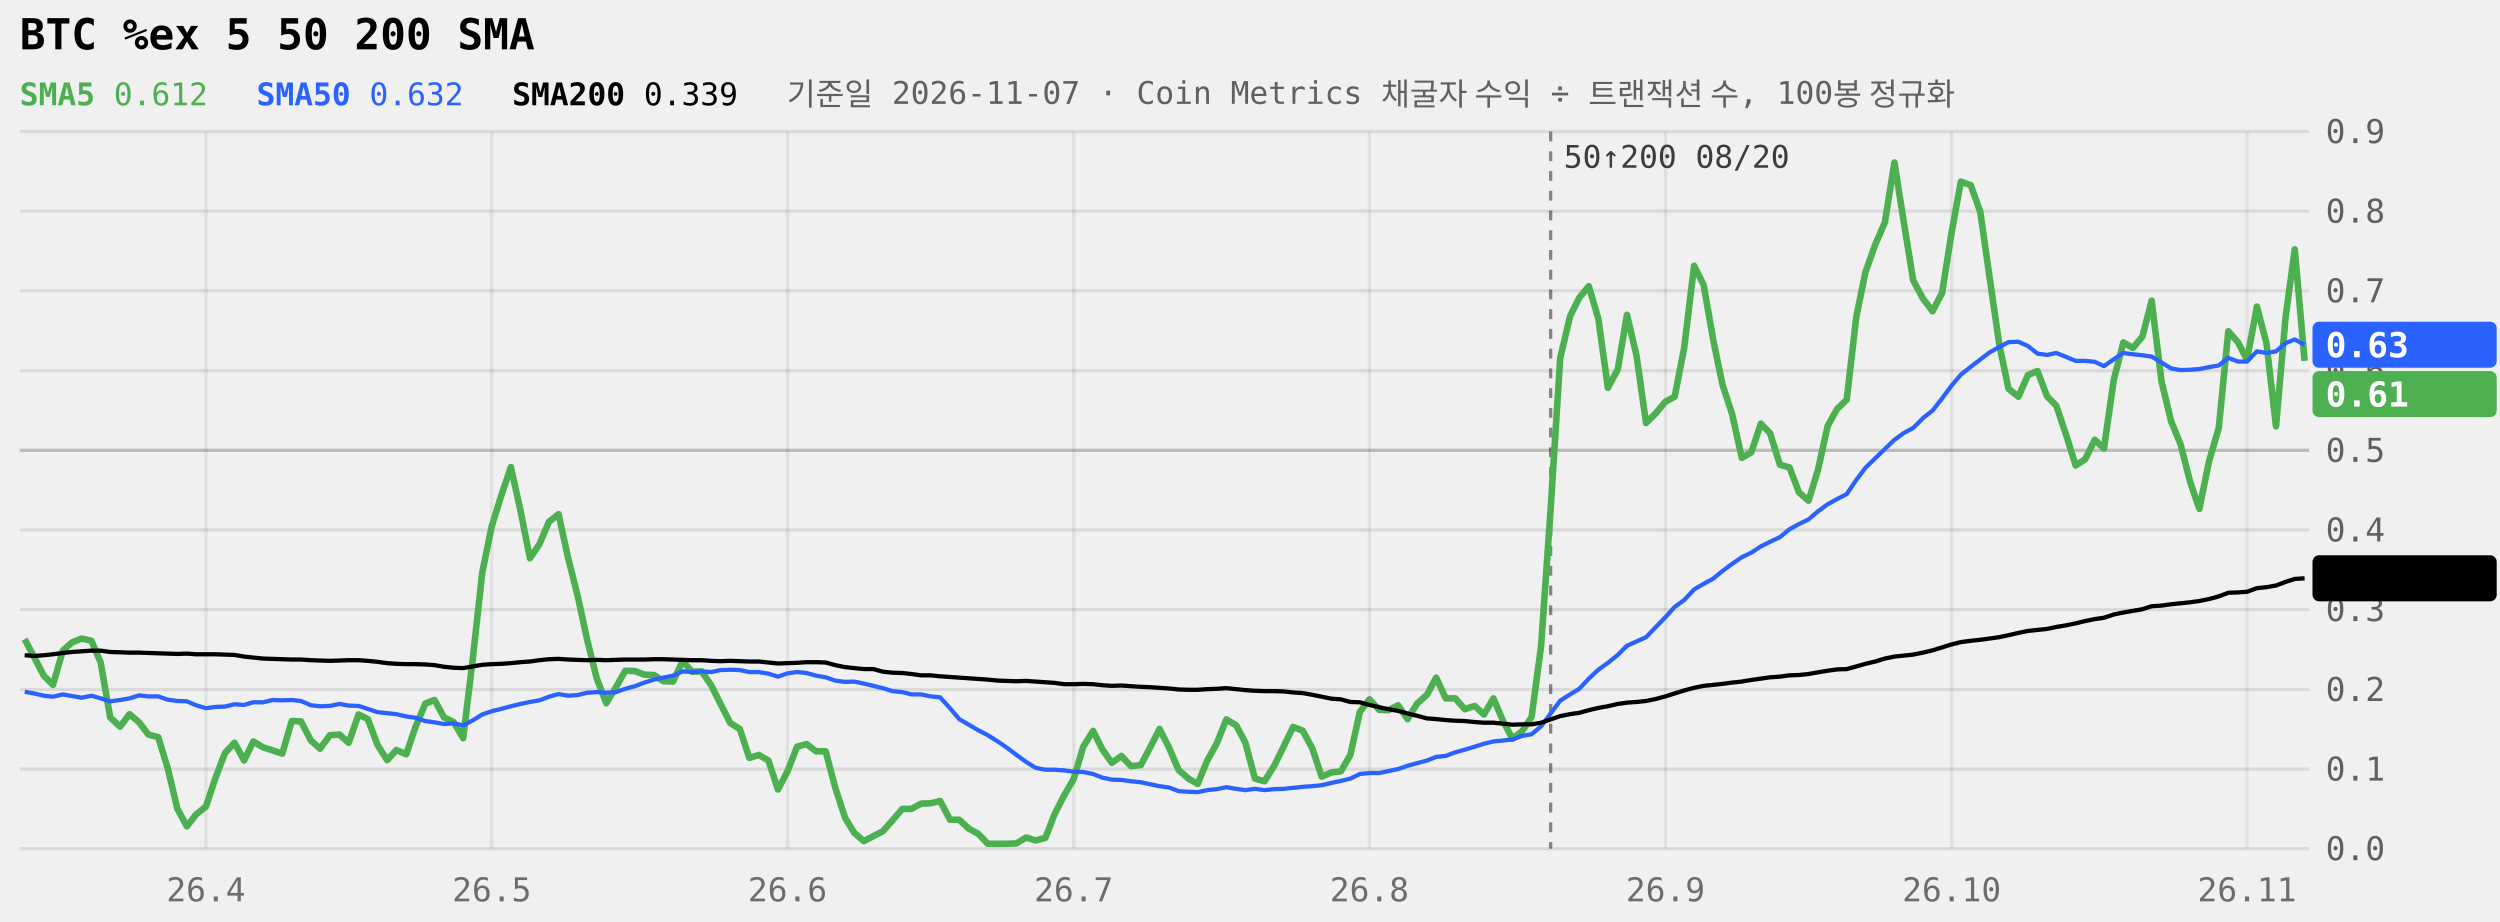
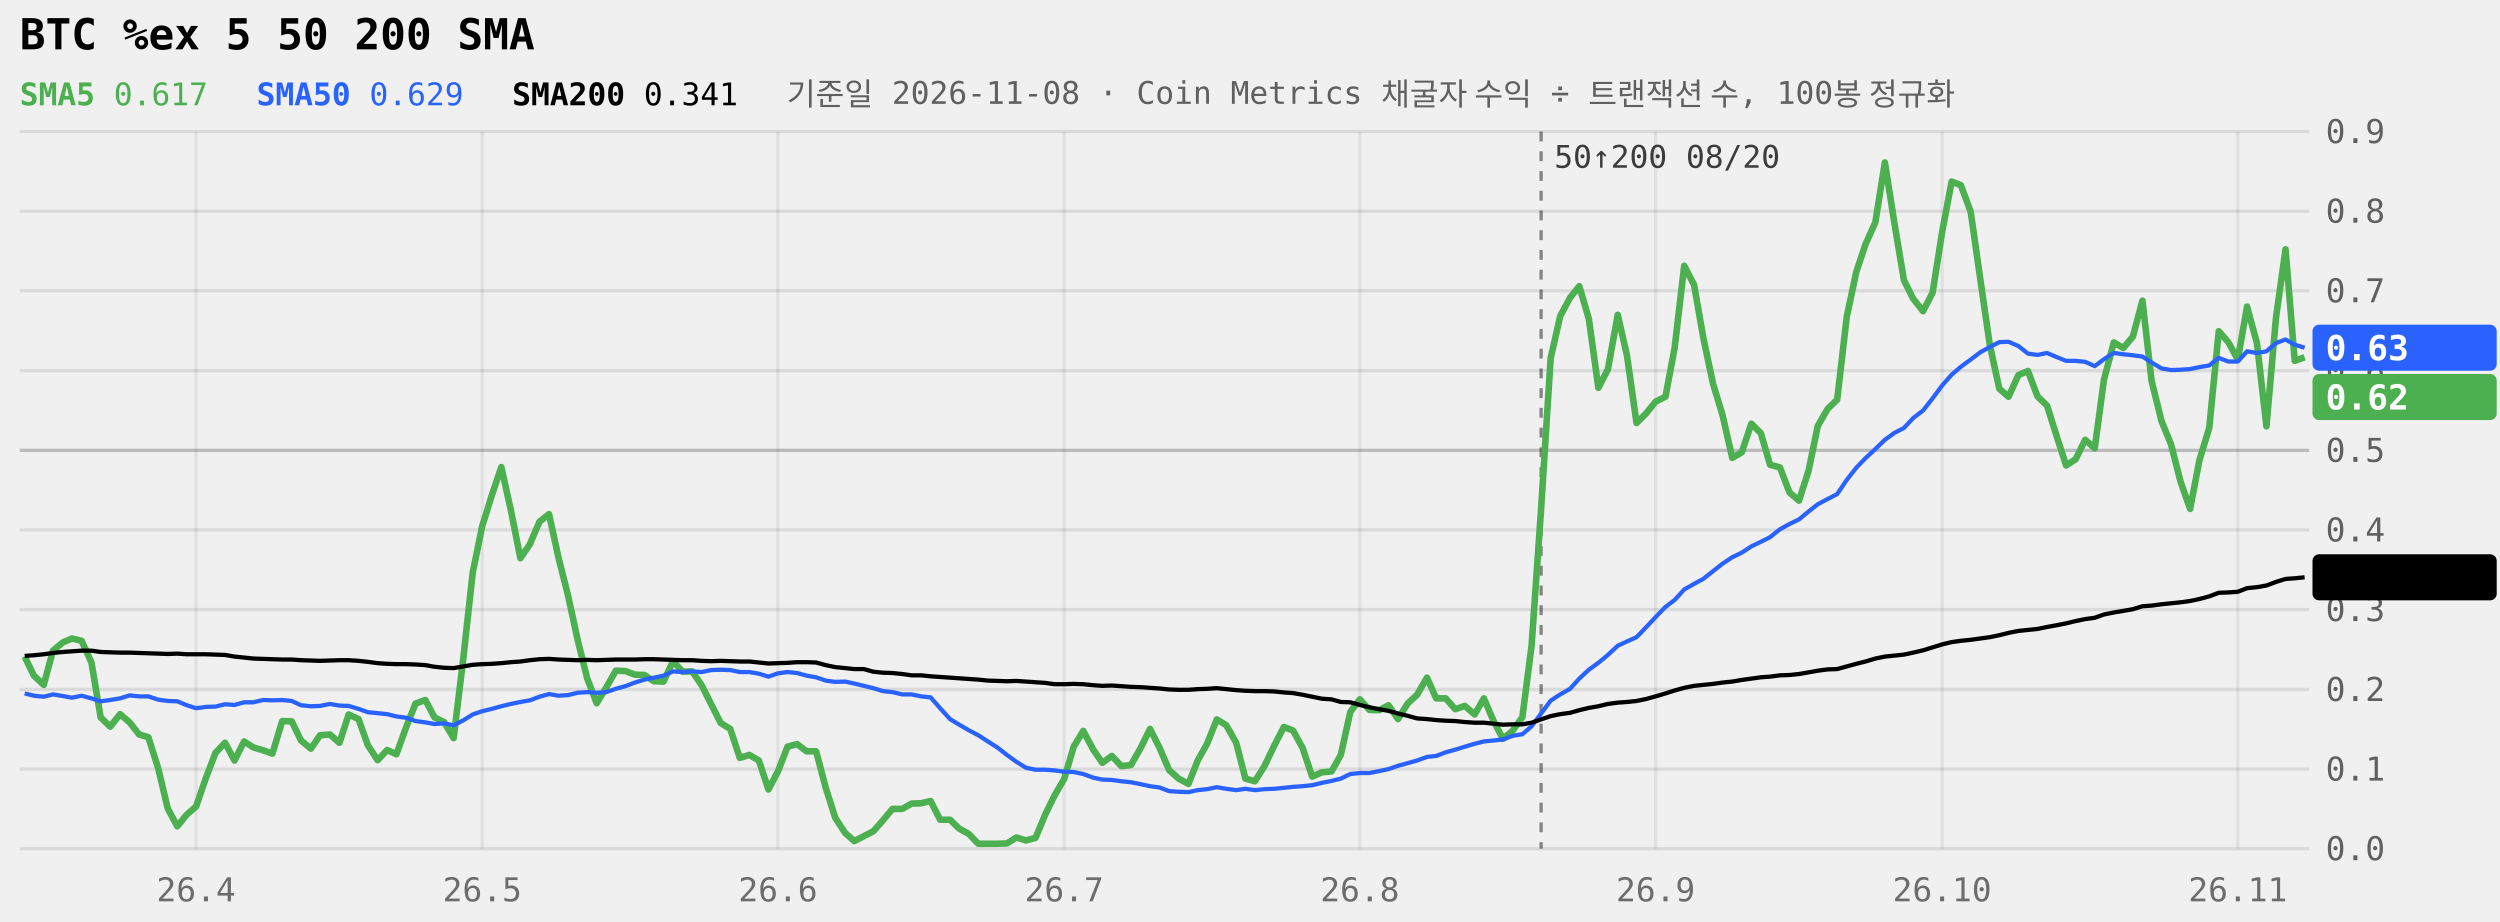
<svg xmlns="http://www.w3.org/2000/svg" viewBox="0 0 760 280" width="100%" role="img" aria-label="BTC %ex 5 50 200 SMA 240일" style="max-width:760px;font-family:ui-monospace,Menlo,Consolas,monospace">
  <style>.tag{fill:Canvas}</style>
  <line x1="6" x2="702" y1="258.0" y2="258.0" stroke="currentColor" stroke-opacity="0.09" />
  <text x="707" y="261.5" font-size="10" fill="currentColor" fill-opacity="0.6">0.0</text>
  <line x1="6" x2="702" y1="233.8" y2="233.8" stroke="currentColor" stroke-opacity="0.09" />
  <text x="707" y="237.3" font-size="10" fill="currentColor" fill-opacity="0.6">0.1</text>
  <line x1="6" x2="702" y1="209.6" y2="209.6" stroke="currentColor" stroke-opacity="0.09" />
  <text x="707" y="213.1" font-size="10" fill="currentColor" fill-opacity="0.6">0.2</text>
  <line x1="6" x2="702" y1="185.3" y2="185.3" stroke="currentColor" stroke-opacity="0.09" />
  <text x="707" y="188.8" font-size="10" fill="currentColor" fill-opacity="0.6">0.3</text>
  <line x1="6" x2="702" y1="161.1" y2="161.1" stroke="currentColor" stroke-opacity="0.09" />
  <text x="707" y="164.6" font-size="10" fill="currentColor" fill-opacity="0.6">0.4</text>
  <line x1="6" x2="702" y1="136.9" y2="136.9" stroke="currentColor" stroke-opacity="0.22" />
  <text x="707" y="140.4" font-size="10" fill="currentColor" fill-opacity="0.6">0.5</text>
  <line x1="6" x2="702" y1="112.7" y2="112.7" stroke="currentColor" stroke-opacity="0.09" />
  <text x="707" y="116.2" font-size="10" fill="currentColor" fill-opacity="0.6">0.6</text>
  <line x1="6" x2="702" y1="88.4" y2="88.4" stroke="currentColor" stroke-opacity="0.09" />
  <text x="707" y="91.9" font-size="10" fill="currentColor" fill-opacity="0.6">0.7</text>
  <line x1="6" x2="702" y1="64.2" y2="64.2" stroke="currentColor" stroke-opacity="0.09" />
  <text x="707" y="67.7" font-size="10" fill="currentColor" fill-opacity="0.6">0.8</text>
  <line x1="6" x2="702" y1="40.0" y2="40.0" stroke="currentColor" stroke-opacity="0.09" />
  <text x="707" y="43.5" font-size="10" fill="currentColor" fill-opacity="0.6">0.9</text>
-   <line x1="62.6" x2="62.6" y1="40" y2="258" stroke="currentColor" stroke-opacity="0.07" />
-   <text x="62.6" y="274" font-size="10" text-anchor="middle" fill="currentColor" fill-opacity="0.55">26.4</text>
-   <line x1="149.5" x2="149.5" y1="40" y2="258" stroke="currentColor" stroke-opacity="0.07" />
-   <text x="149.5" y="274" font-size="10" text-anchor="middle" fill="currentColor" fill-opacity="0.55">26.5</text>
-   <line x1="239.4" x2="239.4" y1="40" y2="258" stroke="currentColor" stroke-opacity="0.07" />
-   <text x="239.4" y="274" font-size="10" text-anchor="middle" fill="currentColor" fill-opacity="0.55">26.6</text>
-   <line x1="326.4" x2="326.4" y1="40" y2="258" stroke="currentColor" stroke-opacity="0.07" />
-   <text x="326.4" y="274" font-size="10" text-anchor="middle" fill="currentColor" fill-opacity="0.55">26.7</text>
-   <line x1="416.3" x2="416.3" y1="40" y2="258" stroke="currentColor" stroke-opacity="0.07" />
-   <text x="416.3" y="274" font-size="10" text-anchor="middle" fill="currentColor" fill-opacity="0.55">26.8</text>
-   <line x1="506.3" x2="506.3" y1="40" y2="258" stroke="currentColor" stroke-opacity="0.07" />
-   <text x="506.3" y="274" font-size="10" text-anchor="middle" fill="currentColor" fill-opacity="0.55">26.9</text>
-   <line x1="593.3" x2="593.3" y1="40" y2="258" stroke="currentColor" stroke-opacity="0.07" />
-   <text x="593.3" y="274" font-size="10" text-anchor="middle" fill="currentColor" fill-opacity="0.55">26.10</text>
-   <line x1="683.1" x2="683.1" y1="40" y2="258" stroke="currentColor" stroke-opacity="0.07" />
-   <text x="683.1" y="274" font-size="10" text-anchor="middle" fill="currentColor" fill-opacity="0.55">26.11</text>
-   <line x1="471.4" x2="471.4" y1="40" y2="258" stroke="currentColor" stroke-opacity="0.45" stroke-dasharray="3 3" />
-   <text x="475.4" y="51" font-size="9.5" fill="currentColor" fill-opacity="0.75">50↑200 08/20</text>
-   <path d="M7.5,194.3L10.3,199.6L13.3,205.4L16.1,208.2L19.1,197.8L21.9,195.3L24.8,194.1L27.8,194.8L30.6,201.4L33.5,218.1L36.5,220.9L39.4,217.1L42.3,219.6L45.1,223.3L48.1,224.1L51.0,233.6L53.9,245.8L56.8,251.2L59.6,247.6L62.6,245.2L65.5,236.5L68.4,228.9L71.3,225.8L74.2,231.2L77.0,225.4L80.0,227.2L82.8,228.1L85.8,229.1L88.7,219.2L91.5,219.3L94.5,225.1L97.3,227.6L100.3,223.5L103.2,223.3L106.0,225.8L109.0,217.2L111.8,218.6L114.8,226.5L117.7,231.1L120.5,228.0L123.5,229.3L126.3,221.0L129.3,213.9L132.1,212.8L135.0,218.1L137.9,219.5L140.8,224.4L143.7,200.5L146.6,174.1L149.5,159.9L152.4,150.6L155.3,142.0L158.2,155.1L161.1,169.7L164.0,165.4L166.9,158.6L169.8,156.3L172.7,169.6L175.6,181.1L178.5,194.5L181.4,206.2L184.3,213.8L187.2,209.0L190.1,203.9L193.0,204.0L195.9,205.1L198.8,205.2L201.7,207.1L204.6,207.2L207.5,201.0L210.4,204.2L213.3,204.1L216.2,208.3L219.1,214.1L222.0,219.8L224.9,221.6L227.8,230.4L230.7,229.5L233.6,231.2L236.5,240.0L239.4,234.5L242.3,227.0L245.2,226.2L248.1,228.4L251.0,228.4L253.9,239.4L256.9,248.6L259.7,253.2L262.6,255.7L265.5,254.2L268.4,252.7L271.3,249.4L274.3,245.9L277.1,245.9L280.0,244.3L282.9,244.2L285.8,243.5L288.8,249.2L291.6,249.2L294.5,251.9L297.4,253.5L300.3,256.5L303.3,256.5L306.1,256.5L309.0,256.4L311.9,254.6L314.8,255.5L317.8,254.7L320.6,247.5L323.5,241.8L326.4,236.8L329.3,227.0L332.3,222.2L335.1,227.8L338.0,231.9L340.9,229.8L343.8,232.9L346.8,232.6L349.6,227.3L352.5,221.6L355.4,227.3L358.3,234.1L361.3,236.7L364.1,238.3L367.0,231.2L369.9,226.0L372.8,218.7L375.8,220.5L378.6,225.8L381.5,236.7L384.4,237.5L387.3,232.9L390.3,226.8L393.1,221.0L396.0,222.1L398.9,227.4L401.8,236.1L404.8,234.8L407.6,234.5L410.5,229.5L413.4,216.4L416.3,212.6L419.3,215.8L422.1,215.9L425.0,214.4L427.9,218.6L430.8,213.9L433.8,211.2L436.6,206.0L439.5,212.3L442.4,212.3L445.3,215.6L448.3,214.6L451.1,217.2L454.0,212.3L456.9,219.1L459.8,224.6L462.8,222.2L465.6,218.0L468.5,196.3L471.4,154.6L474.3,108.9L477.3,96.1L480.1,90.5L483.0,87.0L485.9,96.9L488.8,117.9L491.8,112.3L494.6,95.7L497.5,108.1L500.4,128.6L503.3,125.7L506.3,122.1L509.1,120.6L512.0,105.7L515.0,80.8L517.9,86.6L520.8,103.2L523.6,116.8L526.6,126.0L529.5,139.2L532.4,137.5L535.3,128.8L538.1,131.7L541.1,141.3L544.0,142.1L546.9,149.7L549.8,152.2L552.6,143.1L555.6,129.5L558.5,124.3L561.4,121.5L564.3,96.4L567.1,82.7L570.1,74.3L573.0,67.6L575.9,49.4L578.8,67.8L581.6,85.2L584.6,90.8L587.5,94.6L590.4,89.0L593.3,70.6L596.1,55.2L599.1,56.3L602.0,64.4L604.9,84.8L607.8,104.9L610.6,118.2L613.6,120.6L616.5,114.0L619.4,112.8L622.3,120.5L625.1,123.3L628.1,132.2L631.0,141.5L633.9,139.6L636.8,133.7L639.6,136.3L642.6,115.4L645.5,104.1L648.4,105.8L651.3,102.3L654.1,91.4L657.1,115.9L660.0,128.0L662.9,135.1L665.8,146.5L668.6,154.7L671.6,140.0L674.5,130.1L677.4,100.7L680.3,104.0L683.1,109.3L686.1,93.2L689.0,104.3L691.9,129.6L694.8,96.6L697.6,75.8L700.6,109.7" fill="none" stroke="#4CAF50" stroke-width="2" stroke-linejoin="round" />
-   <path d="M7.5,210.3L10.3,210.8L13.3,211.5L16.1,211.8L19.1,211.1L21.9,211.6L24.8,212.1L27.8,211.5L30.6,212.3L33.5,213.2L36.5,212.8L39.4,212.3L42.3,211.4L45.1,211.7L48.1,211.7L51.0,212.7L53.9,213.1L56.8,213.2L59.6,214.4L62.6,215.3L65.5,214.9L68.4,214.8L71.3,214.1L74.2,214.3L77.0,213.5L80.0,213.5L82.8,212.8L85.8,212.9L88.7,212.8L91.5,213.1L94.5,214.4L97.3,214.7L100.3,214.6L103.2,214.0L106.0,214.5L109.0,214.6L111.8,215.5L114.8,216.5L117.7,216.8L120.5,217.1L123.5,217.8L126.3,218.2L129.3,219.2L132.1,219.6L135.0,220.1L137.9,219.9L140.8,220.5L143.7,219.0L146.6,217.2L149.5,216.2L152.4,215.5L155.3,214.7L158.2,214.0L161.1,213.4L164.0,212.9L166.9,211.8L169.8,211.0L172.7,211.5L175.6,211.3L178.5,210.6L181.4,210.4L184.3,210.6L187.2,210.4L190.1,209.4L193.0,208.6L195.9,207.5L198.8,206.6L201.7,206.0L204.6,205.4L207.5,204.1L210.4,204.3L213.3,204.1L216.2,204.3L219.1,203.7L222.0,203.6L224.9,203.7L227.8,204.3L230.7,204.3L233.6,204.8L236.5,205.7L239.4,204.7L242.3,204.3L245.2,204.6L248.1,205.4L251.0,205.9L253.9,206.9L256.9,207.3L259.7,207.2L262.6,207.8L265.5,208.5L268.4,209.2L271.3,210.1L274.3,210.4L277.1,211.1L280.0,211.1L282.9,211.7L285.8,212.0L288.8,215.3L291.6,218.6L294.5,220.3L297.4,222.0L300.3,223.5L303.3,225.4L306.1,227.3L309.0,229.5L311.9,231.6L314.8,233.4L317.8,234.0L320.6,234.0L323.5,234.2L326.4,234.6L329.3,234.7L332.3,235.3L335.1,236.4L338.0,237.0L340.9,237.1L343.8,237.5L346.8,237.8L349.6,238.4L352.5,239.0L355.4,239.4L358.3,240.5L361.3,240.7L364.1,240.8L367.0,240.2L369.9,239.9L372.8,239.3L375.8,239.8L378.6,240.2L381.5,239.8L384.4,240.2L387.3,239.9L390.3,239.8L393.1,239.5L396.0,239.2L398.9,239.0L401.8,238.7L404.8,238.0L407.6,237.4L410.5,236.7L413.4,235.3L416.3,235.0L419.3,235.0L422.1,234.4L425.0,233.8L427.9,232.8L430.8,232.0L433.8,231.2L436.6,230.1L439.5,229.8L442.4,228.7L445.3,227.9L448.3,227.0L451.1,226.1L454.0,225.4L456.9,225.1L459.8,224.8L462.8,223.7L465.6,223.2L468.5,220.8L471.4,216.9L474.3,213.0L477.3,211.1L480.1,209.4L483.0,206.3L485.9,203.6L488.8,201.5L491.8,199.1L494.6,196.3L497.5,195.0L500.4,193.7L503.3,190.7L506.3,187.6L509.1,184.5L512.0,182.4L515.0,179.2L517.9,177.5L520.8,175.9L523.6,173.6L526.6,171.4L529.5,169.4L532.4,168.0L535.3,166.1L538.1,164.7L541.1,163.3L544.0,160.9L546.9,159.3L549.8,157.9L552.6,155.5L555.6,153.3L558.5,151.7L561.4,150.2L564.3,145.9L567.1,142.2L570.1,139.3L573.0,136.5L575.9,133.7L578.8,131.6L581.6,130.1L584.6,127.1L587.5,124.8L590.4,121.1L593.3,117.2L596.1,113.9L599.1,111.5L602.0,109.3L604.9,107.1L607.8,105.5L610.6,104.0L613.6,103.9L616.5,105.2L619.4,107.5L622.3,107.9L625.1,107.3L628.1,108.5L631.0,109.7L633.9,109.7L636.8,110.0L639.6,111.3L642.6,109.2L645.5,107.3L648.4,107.7L651.3,108.0L654.1,108.4L657.1,110.2L660.0,112.0L662.9,112.5L665.8,112.4L668.6,112.2L671.6,111.6L674.5,111.1L677.4,108.8L680.3,109.9L683.1,109.9L686.1,106.8L689.0,107.3L691.9,106.8L694.8,104.3L697.6,103.2L700.6,104.8" fill="none" stroke="#2962FF" stroke-width="1.3" stroke-linejoin="round" />
-   <path d="M7.5,199.2L10.3,199.4L13.3,199.2L16.1,198.9L19.1,198.5L21.9,198.2L24.8,198.0L27.8,197.8L30.6,197.8L33.5,198.2L36.5,198.3L39.4,198.4L42.3,198.4L45.1,198.5L48.1,198.6L51.0,198.7L53.9,198.8L56.8,198.7L59.6,198.9L62.6,198.9L65.5,198.9L68.4,199.0L71.3,199.1L74.2,199.6L77.0,199.9L80.0,200.2L82.8,200.3L85.8,200.4L88.7,200.5L91.5,200.5L94.5,200.7L97.3,200.8L100.3,200.9L103.2,200.8L106.0,200.7L109.0,200.7L111.8,200.9L114.8,201.2L117.7,201.6L120.5,201.8L123.5,201.9L126.3,201.9L129.3,202.0L132.1,202.2L135.0,202.7L137.9,203.0L140.8,203.1L143.7,202.6L146.6,202.1L149.5,201.9L152.4,201.8L155.3,201.6L158.2,201.3L161.1,201.1L164.0,200.7L166.9,200.4L169.8,200.3L172.7,200.5L175.6,200.6L178.5,200.7L181.4,200.6L184.3,200.7L187.2,200.6L190.1,200.5L193.0,200.5L195.9,200.5L198.8,200.4L201.7,200.4L204.6,200.5L207.5,200.6L210.4,200.7L213.3,200.7L216.2,200.9L219.1,201.0L222.0,200.9L224.9,201.0L227.8,201.1L230.7,201.1L233.6,201.4L236.5,201.7L239.4,201.6L242.3,201.5L245.2,201.3L248.1,201.3L251.0,201.4L253.9,202.2L256.9,202.8L259.7,203.1L262.6,203.4L265.5,203.4L268.4,204.2L271.3,204.5L274.3,204.6L277.1,204.9L280.0,205.3L282.9,205.3L285.8,205.6L288.8,205.8L291.6,206.0L294.5,206.2L297.4,206.4L300.3,206.6L303.3,206.9L306.1,207.0L309.0,207.1L311.9,207.0L314.8,207.2L317.8,207.4L320.6,207.6L323.5,208.0L326.4,208.0L329.3,207.9L332.3,208.0L335.1,208.3L338.0,208.5L340.9,208.4L343.8,208.6L346.8,208.8L349.6,208.9L352.5,209.1L355.4,209.3L358.3,209.6L361.3,209.7L364.1,209.7L367.0,209.5L369.9,209.4L372.8,209.2L375.8,209.5L378.6,209.8L381.5,210.0L384.4,210.1L387.3,210.1L390.3,210.2L393.1,210.5L396.0,210.7L398.9,211.2L401.8,211.8L404.8,212.4L407.6,212.6L410.5,213.4L413.4,213.5L416.3,214.3L419.3,215.0L422.1,215.6L425.0,216.1L427.9,216.9L430.8,217.6L433.8,218.4L436.6,218.6L439.5,218.9L442.4,219.1L445.3,219.2L448.3,219.5L451.1,219.7L454.0,219.7L456.9,220.0L459.8,220.3L462.8,220.2L465.6,220.2L468.5,219.7L471.4,218.7L474.3,217.7L477.3,217.1L480.1,216.7L483.0,215.9L485.9,215.2L488.8,214.7L491.8,214.0L494.6,213.6L497.5,213.4L500.4,213.1L503.3,212.5L506.3,211.7L509.1,210.8L512.0,209.9L515.0,209.1L517.9,208.5L520.8,208.2L523.6,207.9L526.6,207.5L529.5,207.2L532.4,206.7L535.3,206.3L538.1,205.9L541.1,205.7L544.0,205.3L546.9,205.2L549.8,204.9L552.6,204.4L555.6,203.9L558.5,203.5L561.4,203.4L564.3,202.6L567.1,201.8L570.1,201.1L573.0,200.2L575.9,199.6L578.8,199.3L581.6,199.0L584.6,198.4L587.5,197.7L590.4,196.8L593.3,195.9L596.1,195.2L599.1,194.8L602.0,194.5L604.9,194.1L607.8,193.7L610.6,193.1L613.6,192.4L616.5,191.8L619.4,191.5L622.3,191.2L625.1,190.6L628.1,190.1L631.0,189.5L633.9,188.8L636.8,188.2L639.6,187.8L642.6,186.8L645.5,186.2L648.4,185.7L651.3,185.2L654.1,184.3L657.1,184.1L660.0,183.7L662.9,183.4L665.8,183.1L668.6,182.7L671.6,182.1L674.5,181.3L677.4,180.2L680.3,180.1L683.1,179.9L686.1,178.8L689.0,178.5L691.9,178.0L694.8,176.9L697.6,176.0L700.6,175.8" fill="none" stroke="currentColor" stroke-width="1.3" stroke-linejoin="round" />
-   <rect x="703" y="97.8" width="56" height="14" rx="2" fill="#2962FF" />
-   <text x="707" y="108.6" font-size="10.5" font-weight="600" fill="#fff">0.63</text>
-   <rect x="703" y="112.8" width="56" height="14" rx="2" fill="#4CAF50" />
-   <text x="707" y="123.6" font-size="10.5" font-weight="600" fill="#fff">0.61</text>
-   <rect x="703" y="168.8" width="56" height="14" rx="2" fill="currentColor" />
-   <text x="707" y="179.6" font-size="10.5" font-weight="600" class="tag">0.34</text>
+   <line x1="59.6" x2="59.6" y1="40" y2="258" stroke="currentColor" stroke-opacity="0.07" />
+   <text x="59.6" y="274" font-size="10" text-anchor="middle" fill="currentColor" fill-opacity="0.55">26.4</text>
+   <line x1="146.6" x2="146.6" y1="40" y2="258" stroke="currentColor" stroke-opacity="0.07" />
+   <text x="146.6" y="274" font-size="10" text-anchor="middle" fill="currentColor" fill-opacity="0.55">26.5</text>
+   <line x1="236.5" x2="236.5" y1="40" y2="258" stroke="currentColor" stroke-opacity="0.07" />
+   <text x="236.5" y="274" font-size="10" text-anchor="middle" fill="currentColor" fill-opacity="0.55">26.6</text>
+   <line x1="323.5" x2="323.5" y1="40" y2="258" stroke="currentColor" stroke-opacity="0.07" />
+   <text x="323.5" y="274" font-size="10" text-anchor="middle" fill="currentColor" fill-opacity="0.55">26.7</text>
+   <line x1="413.4" x2="413.4" y1="40" y2="258" stroke="currentColor" stroke-opacity="0.07" />
+   <text x="413.4" y="274" font-size="10" text-anchor="middle" fill="currentColor" fill-opacity="0.55">26.8</text>
+   <line x1="503.3" x2="503.3" y1="40" y2="258" stroke="currentColor" stroke-opacity="0.07" />
+   <text x="503.3" y="274" font-size="10" text-anchor="middle" fill="currentColor" fill-opacity="0.55">26.9</text>
+   <line x1="590.4" x2="590.4" y1="40" y2="258" stroke="currentColor" stroke-opacity="0.07" />
+   <text x="590.4" y="274" font-size="10" text-anchor="middle" fill="currentColor" fill-opacity="0.55">26.10</text>
+   <line x1="680.3" x2="680.3" y1="40" y2="258" stroke="currentColor" stroke-opacity="0.07" />
+   <text x="680.3" y="274" font-size="10" text-anchor="middle" fill="currentColor" fill-opacity="0.55">26.11</text>
+   <line x1="468.5" x2="468.5" y1="40" y2="258" stroke="currentColor" stroke-opacity="0.45" stroke-dasharray="3 3" />
+   <text x="472.5" y="51" font-size="9.5" fill="currentColor" fill-opacity="0.75">50↑200 08/20</text>
+   <path d="M7.5,199.6L10.3,205.4L13.3,208.2L16.1,197.8L19.1,195.3L21.9,194.1L24.8,194.8L27.8,201.4L30.6,218.1L33.5,220.9L36.5,217.1L39.4,219.6L42.3,223.3L45.1,224.1L48.1,233.6L51.0,245.8L53.9,251.2L56.8,247.6L59.6,245.2L62.6,236.5L65.5,228.9L68.4,225.8L71.3,231.2L74.2,225.4L77.0,227.2L80.0,228.1L82.8,229.1L85.8,219.2L88.7,219.3L91.5,225.1L94.5,227.6L97.3,223.5L100.3,223.3L103.2,225.8L106.0,217.2L109.0,218.6L111.8,226.5L114.8,231.1L117.7,228.0L120.5,229.3L123.5,221.0L126.3,213.9L129.3,212.8L132.1,218.1L135.0,219.5L137.9,224.4L140.8,200.5L143.7,174.1L146.6,159.9L149.5,150.6L152.4,142.0L155.3,155.1L158.2,169.7L161.1,165.4L164.0,158.6L166.9,156.3L169.8,169.6L172.7,181.1L175.6,194.5L178.5,206.2L181.4,213.8L184.3,209.0L187.2,203.9L190.1,204.0L193.0,205.1L195.9,205.2L198.8,207.1L201.7,207.2L204.6,201.0L207.5,204.2L210.4,204.1L213.3,208.3L216.2,214.1L219.1,219.8L222.0,221.6L224.9,230.4L227.8,229.5L230.7,231.2L233.6,240.0L236.5,234.5L239.4,227.0L242.3,226.2L245.2,228.4L248.1,228.4L251.0,239.4L253.9,248.6L256.9,253.2L259.7,255.7L262.6,254.2L265.5,252.7L268.4,249.4L271.3,245.9L274.3,245.9L277.1,244.3L280.0,244.2L282.9,243.5L285.8,249.2L288.8,249.2L291.6,251.9L294.5,253.5L297.4,256.5L300.3,256.5L303.3,256.5L306.1,256.4L309.0,254.6L311.9,255.5L314.8,254.7L317.8,247.5L320.6,241.8L323.5,236.8L326.4,227.0L329.3,222.2L332.3,227.8L335.1,231.9L338.0,229.8L340.9,232.9L343.8,232.6L346.8,227.3L349.6,221.6L352.5,227.3L355.4,234.1L358.3,236.7L361.3,238.3L364.1,231.2L367.0,226.0L369.9,218.7L372.8,220.5L375.8,225.8L378.6,236.7L381.5,237.5L384.4,232.9L387.3,226.8L390.3,221.0L393.1,222.1L396.0,227.4L398.9,236.1L401.8,234.8L404.8,234.5L407.6,229.5L410.5,216.4L413.4,212.6L416.3,215.8L419.3,215.9L422.1,214.4L425.0,218.6L427.9,213.9L430.8,211.2L433.8,206.0L436.6,212.3L439.5,212.3L442.4,215.6L445.3,214.6L448.3,217.2L451.1,212.3L454.0,219.1L456.9,224.6L459.8,222.2L462.8,218.0L465.6,196.3L468.5,154.6L471.4,108.9L474.3,96.1L477.3,90.5L480.1,87.0L483.0,96.9L485.9,117.9L488.8,112.3L491.8,95.7L494.6,108.1L497.5,128.6L500.4,125.7L503.3,122.1L506.3,120.6L509.1,105.7L512.0,80.8L515.0,86.6L517.9,103.2L520.8,116.8L523.6,126.0L526.6,139.2L529.5,137.5L532.4,128.8L535.3,131.7L538.1,141.3L541.1,142.1L544.0,149.7L546.9,152.2L549.8,143.1L552.6,129.5L555.6,124.3L558.5,121.5L561.4,96.4L564.3,82.7L567.1,74.3L570.1,67.6L573.0,49.4L575.9,67.8L578.8,85.2L581.6,90.8L584.6,94.6L587.5,89.0L590.4,70.6L593.3,55.2L596.1,56.3L599.1,64.4L602.0,84.8L604.9,104.9L607.8,118.2L610.6,120.6L613.6,114.0L616.5,112.8L619.4,120.5L622.3,123.3L625.1,132.2L628.1,141.5L631.0,139.6L633.9,133.7L636.8,136.3L639.6,115.4L642.6,104.1L645.5,105.8L648.4,102.3L651.3,91.4L654.1,115.9L657.1,128.0L660.0,135.1L662.9,146.5L665.8,154.7L668.6,140.0L671.6,130.1L674.5,100.7L677.4,104.0L680.3,109.3L683.1,93.2L686.1,104.3L689.0,129.6L691.9,96.6L694.8,75.8L697.6,109.7L700.6,108.6" fill="none" stroke="#4CAF50" stroke-width="2" stroke-linejoin="round" />
+   <path d="M7.5,210.8L10.3,211.5L13.3,211.8L16.1,211.1L19.1,211.6L21.9,212.1L24.8,211.5L27.8,212.3L30.6,213.2L33.5,212.8L36.5,212.3L39.4,211.4L42.3,211.7L45.1,211.7L48.1,212.7L51.0,213.1L53.9,213.2L56.8,214.4L59.6,215.3L62.6,214.9L65.5,214.8L68.4,214.1L71.3,214.3L74.2,213.5L77.0,213.5L80.0,212.8L82.8,212.9L85.8,212.8L88.7,213.1L91.5,214.4L94.5,214.7L97.3,214.6L100.3,214.0L103.2,214.5L106.0,214.6L109.0,215.5L111.8,216.5L114.8,216.8L117.7,217.1L120.5,217.8L123.5,218.2L126.3,219.2L129.3,219.6L132.1,220.1L135.0,219.9L137.9,220.5L140.8,219.0L143.7,217.2L146.6,216.2L149.5,215.5L152.4,214.7L155.3,214.0L158.2,213.4L161.1,212.9L164.0,211.8L166.9,211.0L169.8,211.5L172.7,211.3L175.6,210.6L178.5,210.4L181.4,210.6L184.3,210.4L187.2,209.4L190.1,208.6L193.0,207.5L195.9,206.6L198.8,206.0L201.7,205.4L204.6,204.1L207.5,204.3L210.4,204.1L213.3,204.3L216.2,203.7L219.1,203.6L222.0,203.7L224.9,204.3L227.8,204.3L230.7,204.8L233.6,205.7L236.5,204.7L239.4,204.3L242.3,204.6L245.2,205.4L248.1,205.9L251.0,206.9L253.9,207.3L256.9,207.2L259.7,207.8L262.6,208.5L265.5,209.2L268.4,210.1L271.3,210.4L274.3,211.1L277.1,211.1L280.0,211.7L282.9,212.0L285.8,215.3L288.8,218.6L291.6,220.3L294.5,222.0L297.4,223.5L300.3,225.4L303.3,227.3L306.1,229.5L309.0,231.6L311.9,233.4L314.8,234.0L317.8,234.0L320.6,234.2L323.5,234.6L326.4,234.7L329.3,235.3L332.3,236.4L335.1,237.0L338.0,237.1L340.9,237.5L343.8,237.8L346.8,238.4L349.6,239.0L352.5,239.4L355.4,240.5L358.3,240.7L361.3,240.8L364.1,240.2L367.0,239.9L369.9,239.3L372.8,239.8L375.8,240.2L378.6,239.8L381.5,240.2L384.4,239.9L387.3,239.8L390.3,239.5L393.1,239.2L396.0,239.0L398.9,238.7L401.8,238.0L404.8,237.4L407.6,236.7L410.5,235.3L413.4,235.0L416.3,235.0L419.3,234.4L422.1,233.8L425.0,232.8L427.9,232.0L430.8,231.2L433.8,230.1L436.6,229.8L439.5,228.7L442.4,227.9L445.3,227.0L448.3,226.1L451.1,225.4L454.0,225.1L456.9,224.8L459.8,223.7L462.8,223.2L465.6,220.8L468.5,216.9L471.4,213.0L474.3,211.1L477.3,209.4L480.1,206.3L483.0,203.6L485.9,201.5L488.8,199.1L491.8,196.3L494.6,195.0L497.5,193.7L500.4,190.7L503.3,187.6L506.3,184.5L509.1,182.4L512.0,179.2L515.0,177.5L517.9,175.9L520.8,173.6L523.6,171.4L526.6,169.4L529.5,168.0L532.4,166.1L535.3,164.7L538.1,163.3L541.1,160.9L544.0,159.3L546.9,157.9L549.8,155.5L552.6,153.3L555.6,151.7L558.5,150.2L561.4,145.9L564.3,142.2L567.1,139.3L570.1,136.5L573.0,133.7L575.9,131.6L578.8,130.1L581.6,127.1L584.6,124.8L587.5,121.1L590.4,117.2L593.3,113.9L596.1,111.5L599.1,109.3L602.0,107.1L604.9,105.5L607.8,104.0L610.6,103.9L613.6,105.2L616.5,107.5L619.4,107.9L622.3,107.3L625.1,108.5L628.1,109.7L631.0,109.7L633.9,110.0L636.8,111.3L639.6,109.2L642.6,107.3L645.5,107.7L648.4,108.0L651.3,108.4L654.1,110.2L657.1,112.0L660.0,112.5L662.9,112.4L665.8,112.2L668.6,111.6L671.6,111.1L674.5,108.8L677.4,109.9L680.3,109.9L683.1,106.8L686.1,107.3L689.0,106.8L691.9,104.3L694.8,103.2L697.6,104.8L700.6,105.7" fill="none" stroke="#2962FF" stroke-width="1.3" stroke-linejoin="round" />
+   <path d="M7.5,199.4L10.3,199.2L13.3,198.9L16.1,198.5L19.1,198.2L21.9,198.0L24.8,197.8L27.8,197.8L30.6,198.2L33.5,198.3L36.5,198.4L39.4,198.4L42.3,198.5L45.1,198.6L48.1,198.7L51.0,198.8L53.9,198.7L56.8,198.9L59.6,198.9L62.6,198.9L65.5,199.0L68.4,199.1L71.3,199.6L74.2,199.9L77.0,200.2L80.0,200.3L82.8,200.4L85.8,200.5L88.7,200.5L91.5,200.7L94.5,200.8L97.3,200.9L100.3,200.8L103.2,200.7L106.0,200.7L109.0,200.9L111.8,201.2L114.8,201.6L117.7,201.8L120.5,201.9L123.5,201.9L126.3,202.0L129.3,202.2L132.1,202.7L135.0,203.0L137.9,203.1L140.8,202.6L143.7,202.1L146.6,201.9L149.5,201.8L152.4,201.6L155.3,201.3L158.2,201.1L161.1,200.7L164.0,200.4L166.9,200.3L169.8,200.5L172.7,200.6L175.6,200.7L178.5,200.6L181.4,200.7L184.3,200.6L187.2,200.5L190.1,200.5L193.0,200.5L195.9,200.4L198.8,200.4L201.7,200.5L204.6,200.6L207.5,200.7L210.4,200.7L213.3,200.9L216.2,201.0L219.1,200.9L222.0,201.0L224.9,201.1L227.8,201.1L230.7,201.4L233.6,201.7L236.5,201.6L239.4,201.5L242.3,201.3L245.2,201.3L248.1,201.4L251.0,202.2L253.9,202.8L256.9,203.1L259.7,203.4L262.6,203.4L265.5,204.2L268.4,204.5L271.3,204.6L274.3,204.9L277.1,205.3L280.0,205.3L282.9,205.6L285.8,205.8L288.8,206.0L291.6,206.2L294.5,206.4L297.4,206.6L300.3,206.9L303.3,207.0L306.1,207.1L309.0,207.0L311.9,207.2L314.8,207.4L317.8,207.6L320.6,208.0L323.5,208.0L326.4,207.9L329.3,208.0L332.3,208.3L335.1,208.5L338.0,208.4L340.9,208.6L343.8,208.8L346.8,208.9L349.6,209.1L352.5,209.3L355.4,209.6L358.3,209.7L361.3,209.7L364.1,209.5L367.0,209.4L369.9,209.2L372.8,209.5L375.8,209.8L378.6,210.0L381.5,210.1L384.4,210.1L387.3,210.2L390.3,210.5L393.1,210.7L396.0,211.2L398.9,211.8L401.8,212.4L404.8,212.6L407.6,213.4L410.5,213.5L413.4,214.3L416.3,215.0L419.3,215.6L422.1,216.1L425.0,216.9L427.9,217.6L430.8,218.4L433.8,218.6L436.6,218.9L439.5,219.1L442.4,219.2L445.3,219.5L448.3,219.7L451.1,219.7L454.0,220.0L456.9,220.3L459.8,220.2L462.8,220.2L465.6,219.7L468.5,218.7L471.4,217.7L474.3,217.1L477.3,216.7L480.1,215.9L483.0,215.2L485.9,214.7L488.8,214.0L491.8,213.6L494.6,213.4L497.5,213.1L500.4,212.5L503.3,211.7L506.3,210.8L509.1,209.9L512.0,209.1L515.0,208.5L517.9,208.2L520.8,207.9L523.6,207.5L526.6,207.2L529.5,206.7L532.4,206.3L535.3,205.9L538.1,205.7L541.1,205.3L544.0,205.2L546.9,204.9L549.8,204.4L552.6,203.9L555.6,203.5L558.5,203.4L561.4,202.6L564.3,201.8L567.1,201.1L570.1,200.2L573.0,199.6L575.9,199.3L578.8,199.0L581.6,198.4L584.6,197.7L587.5,196.8L590.4,195.9L593.3,195.2L596.1,194.8L599.1,194.5L602.0,194.1L604.9,193.7L607.8,193.1L610.6,192.4L613.6,191.8L616.5,191.5L619.4,191.2L622.3,190.6L625.1,190.1L628.1,189.5L631.0,188.8L633.9,188.2L636.8,187.8L639.6,186.8L642.6,186.2L645.5,185.7L648.4,185.2L651.3,184.3L654.1,184.1L657.1,183.7L660.0,183.4L662.9,183.1L665.8,182.7L668.6,182.1L671.6,181.3L674.5,180.2L677.4,180.1L680.3,179.9L683.1,178.8L686.1,178.5L689.0,178.0L691.9,176.9L694.8,176.0L697.6,175.8L700.6,175.5" fill="none" stroke="currentColor" stroke-width="1.3" stroke-linejoin="round" />
+   <rect x="703" y="98.7" width="56" height="14" rx="2" fill="#2962FF" />
+   <text x="707" y="109.5" font-size="10.5" font-weight="600" fill="#fff">0.63</text>
+   <rect x="703" y="113.7" width="56" height="14" rx="2" fill="#4CAF50" />
+   <text x="707" y="124.5" font-size="10.5" font-weight="600" fill="#fff">0.62</text>
+   <rect x="703" y="168.5" width="56" height="14" rx="2" fill="currentColor" />
+   <text x="707" y="179.3" font-size="10.5" font-weight="600" class="tag">0.34</text>
  <text x="6" y="15" font-size="13" font-weight="700" fill="currentColor">BTC %ex 5 50 200 SMA</text>
  <text x="6.0" y="32" font-size="9.5" fill="#4CAF50">
-     <tspan font-weight="700">SMA5</tspan> 0.612</text>
+     <tspan font-weight="700">SMA5</tspan> 0.617</text>
  <text x="78.0" y="32" font-size="9.5" fill="#2962FF">
-     <tspan font-weight="700">SMA50</tspan> 0.632</text>
+     <tspan font-weight="700">SMA50</tspan> 0.629</text>
  <text x="155.7" y="32" font-size="9.5" fill="currentColor">
-     <tspan font-weight="700">SMA200</tspan> 0.339</text>
-   <text x="239.2" y="32" font-size="9.5" fill="currentColor" fill-opacity="0.6">기준일 2026-11-07 · Coin Metrics 채굴자 수익 ÷ 트랜잭션 수, 100봉 정규화</text>
+     <tspan font-weight="700">SMA200</tspan> 0.341</text>
+   <text x="239.2" y="32" font-size="9.5" fill="currentColor" fill-opacity="0.6">기준일 2026-11-08 · Coin Metrics 채굴자 수익 ÷ 트랜잭션 수, 100봉 정규화</text>
</svg>
